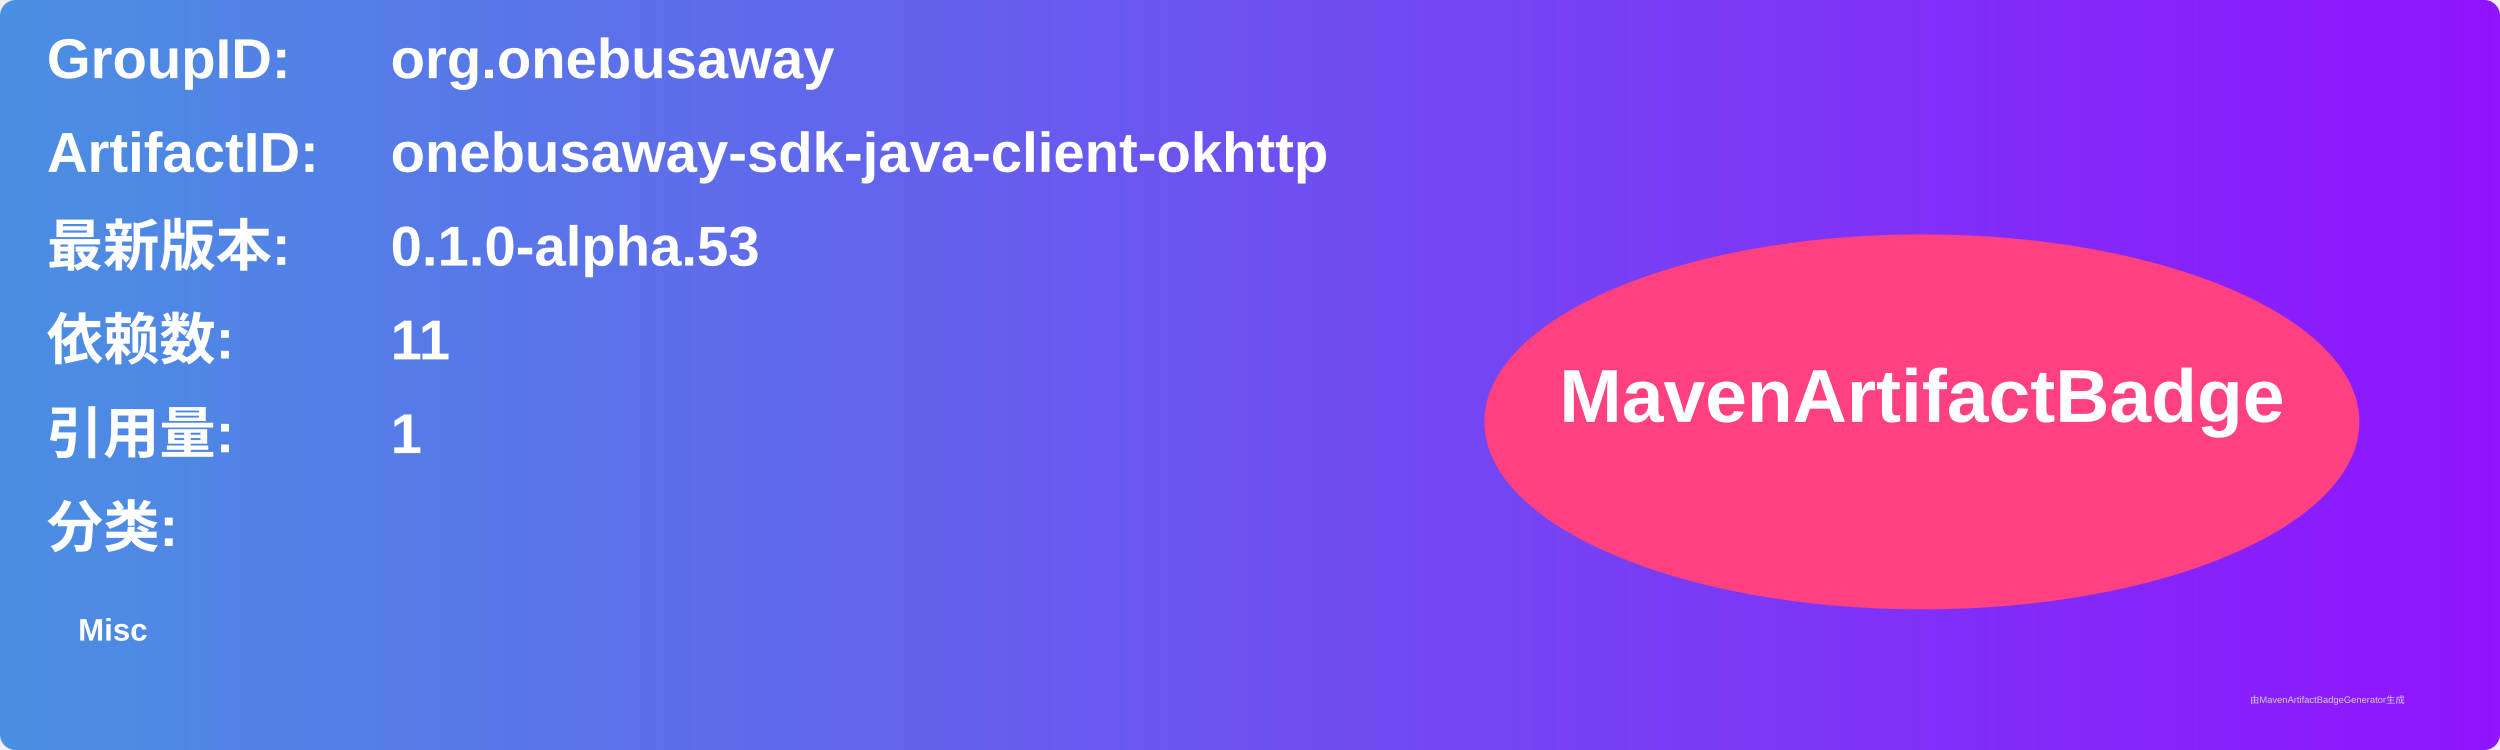
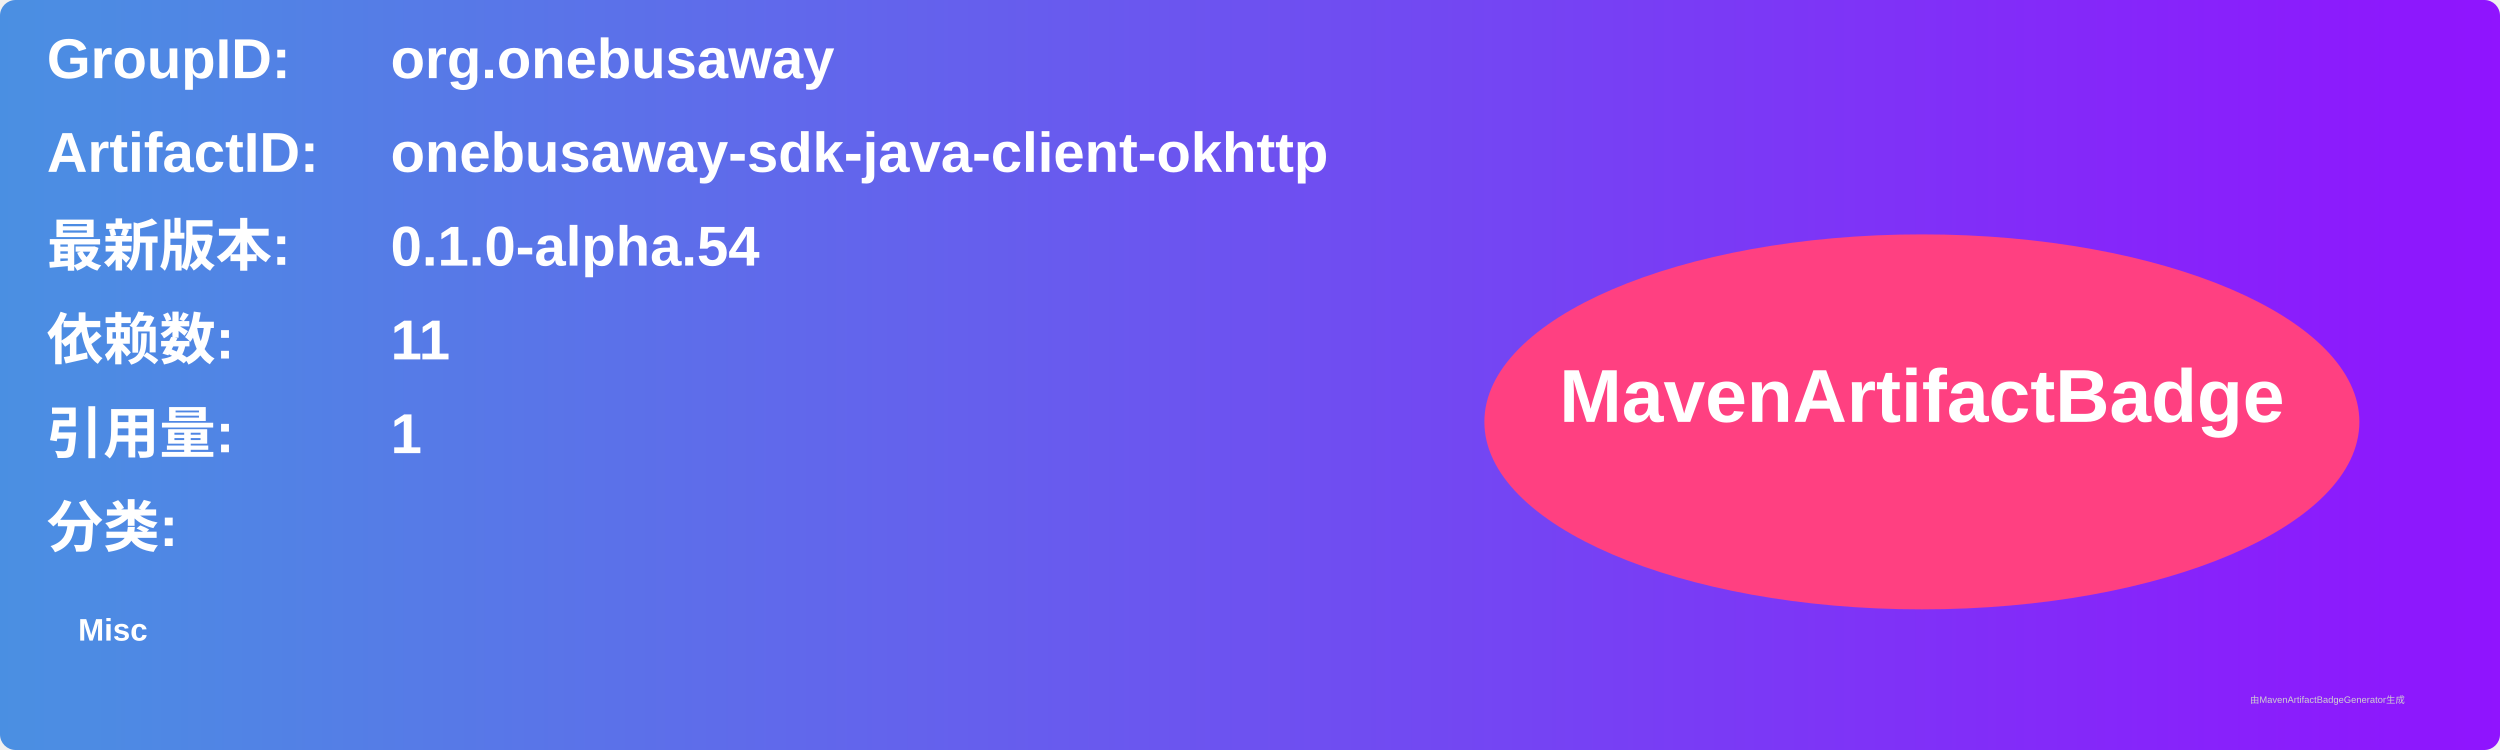
<svg xmlns="http://www.w3.org/2000/svg" width="800" height="240" viewBox="0 0 800 240">
  <linearGradient id="grad" x1="0%" y1="0%" x2="100%" y2="0%">
    <stop offset="0%" stop-color="#4a90e2" />
    <stop offset="100%" stop-color="#9013fe" />
  </linearGradient>
  <rect width="100%" height="100%" rx="5" ry="5" fill="url(#grad)" />
  <g transform="translate(15, 15)">
    <text x="0" y="10" font-family="Arial" font-size="18" fill="white" font-weight="bold" width="260">GroupID:</text>
    <text x="110" y="10" font-family="Arial" font-size="18" fill="white" font-weight="bold" width="460">org.onebusaway</text>
    <text x="0" y="40" font-family="Arial" font-size="18" fill="white" font-weight="bold" width="260">ArtifactID:</text>
    <text x="110" y="40" font-family="Arial" font-size="18" fill="white" font-weight="bold" width="460">onebusaway-sdk-java-client-okhttp</text>
    <text x="0" y="70" font-family="Arial" font-size="18" fill="white" font-weight="bold">最新版本:</text>
    <text x="110" y="70" font-family="Arial" font-size="18" fill="white" font-weight="bold">
-       <tspan font-weight="bold">0.1.0-alpha.53</tspan>
+       <tspan font-weight="bold">0.1.0-alpha.54</tspan>
    </text>
    <text x="0" y="100" font-family="Arial" font-size="18" fill="white" font-weight="bold">依赖数: </text>
    <text x="110" y="100" font-family="Arial" font-size="18" fill="white">
      <tspan font-weight="bold">11</tspan>
    </text>
    <text x="0" y="130" font-family="Arial" font-size="18" fill="white" font-weight="bold">引用量: </text>
    <text x="110" y="130" font-family="Arial" font-size="18" fill="white">
      <tspan font-weight="bold">1</tspan>
    </text>
    <text x="0" y="160" font-family="Arial" font-size="18" fill="white" font-weight="bold">分类:</text>
    <text x="10" y="190" font-family="Arial" font-size="10" fill="white">
      <tspan font-weight="bold">Misc</tspan>
    </text>
    <ellipse cx="600" cy="120" rx="140" ry="60" fill="#ff4081" />
    <text x="600" y="120" text-anchor="middle" font-family="Arial" font-size="24" fill="white" font-weight="bold">MavenArtifactBadge</text>
  </g>
  <text x="720" y="225" font-family="Arial" font-size="3" fill="#d0d0d0">由MavenArtifactBadgeGenerator生成</text>
</svg>
